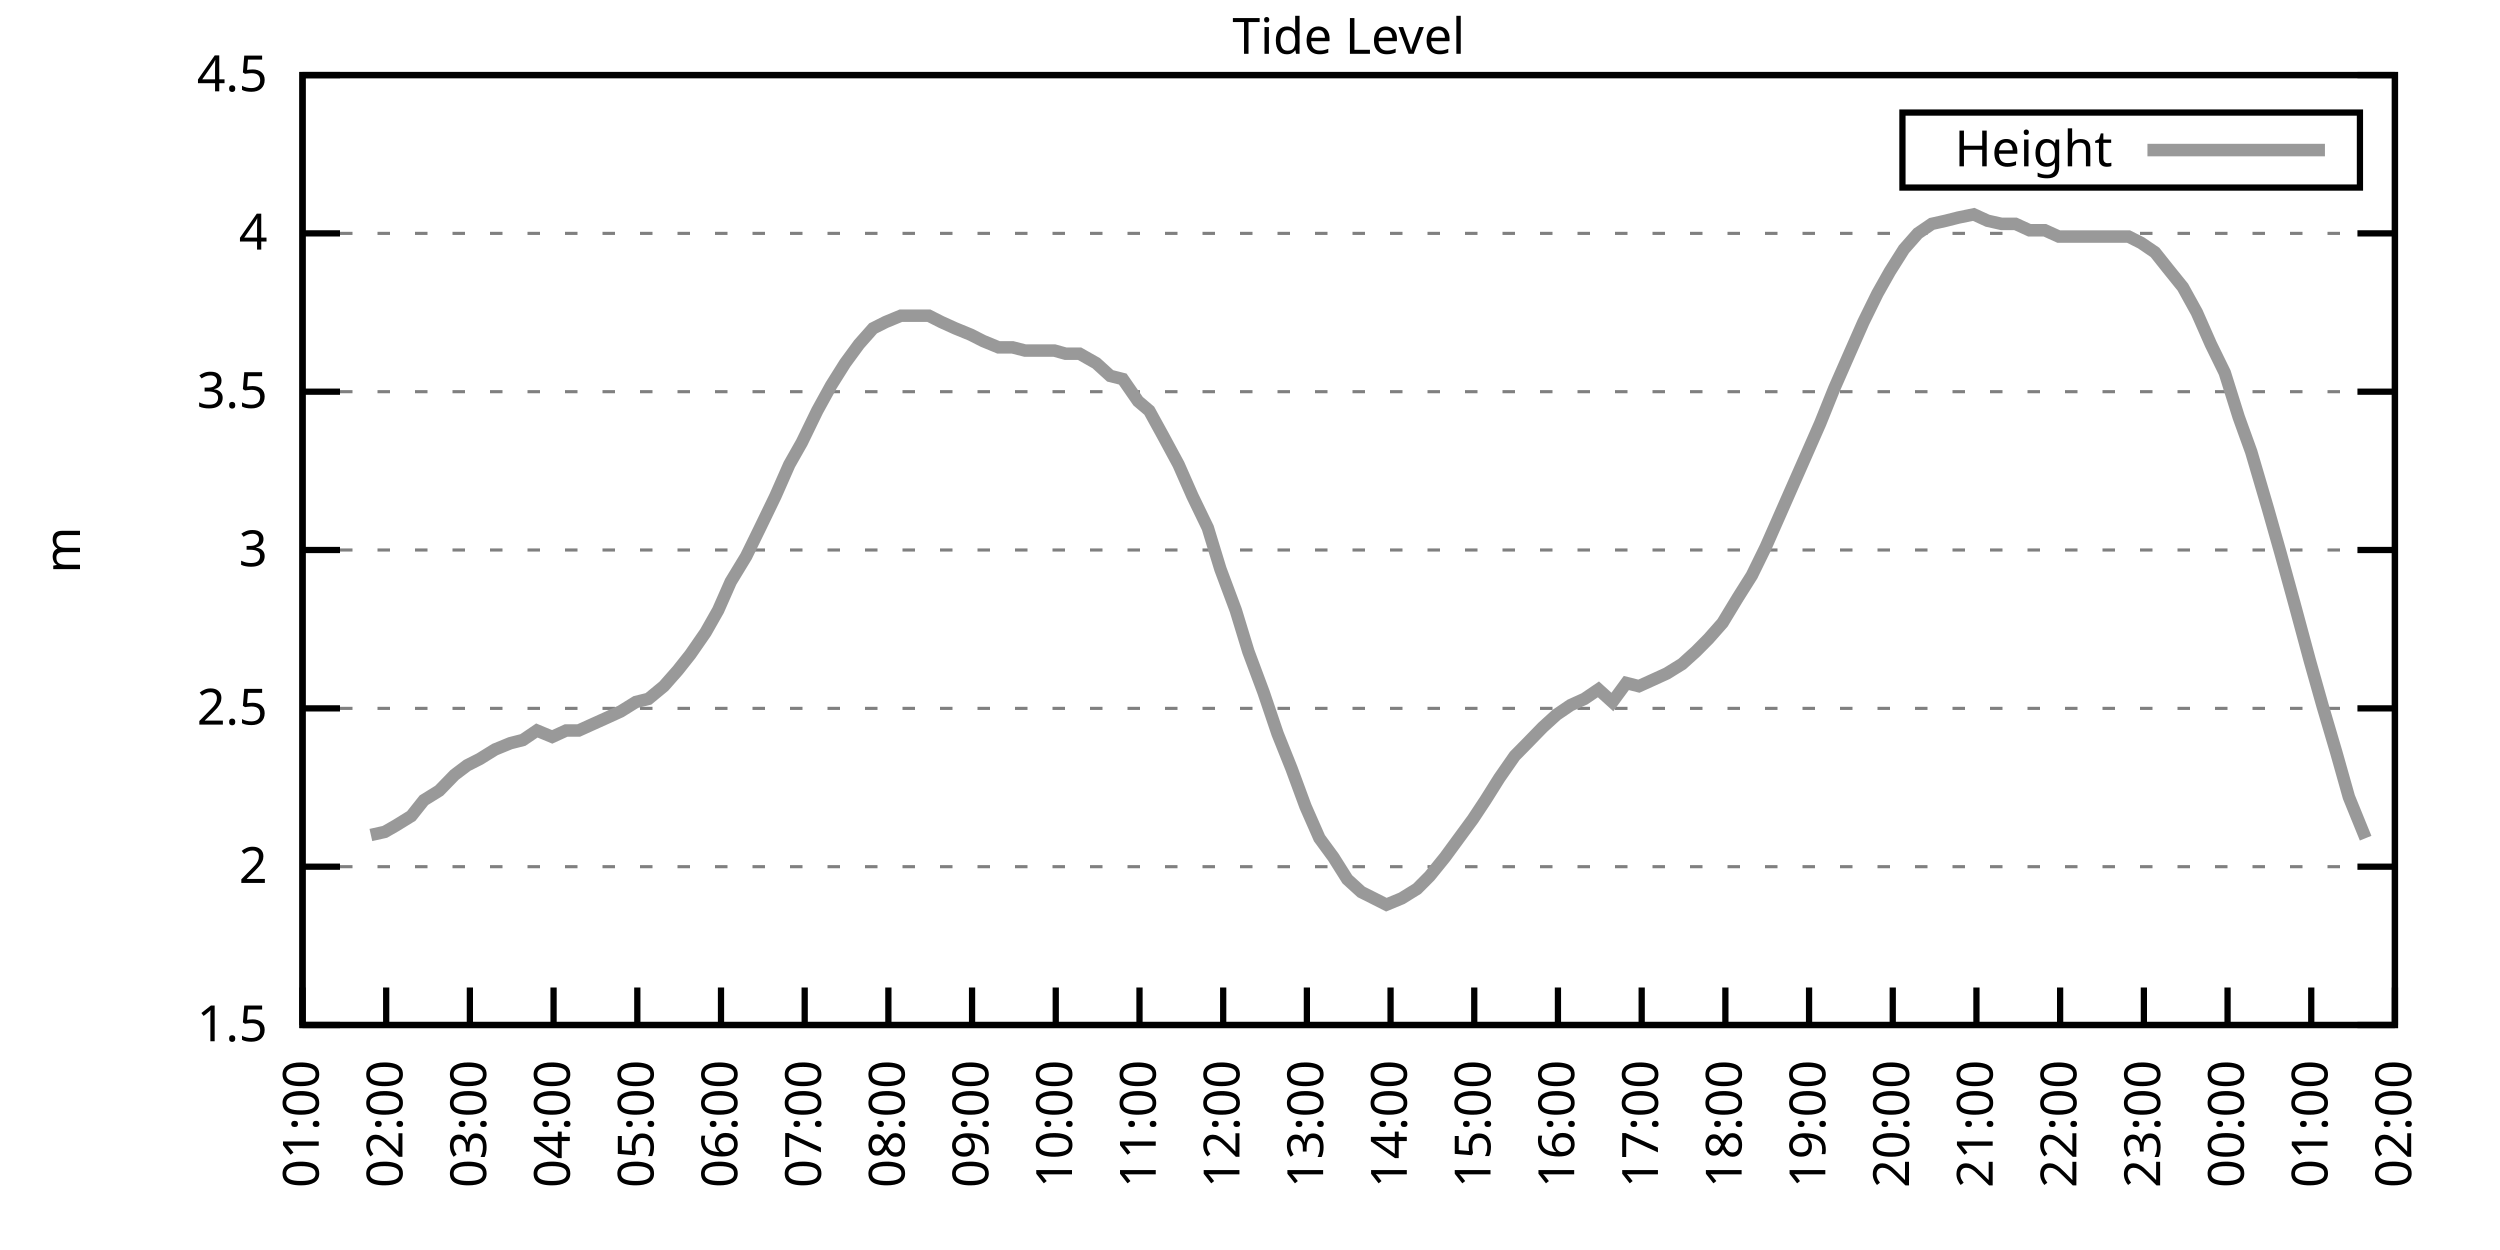
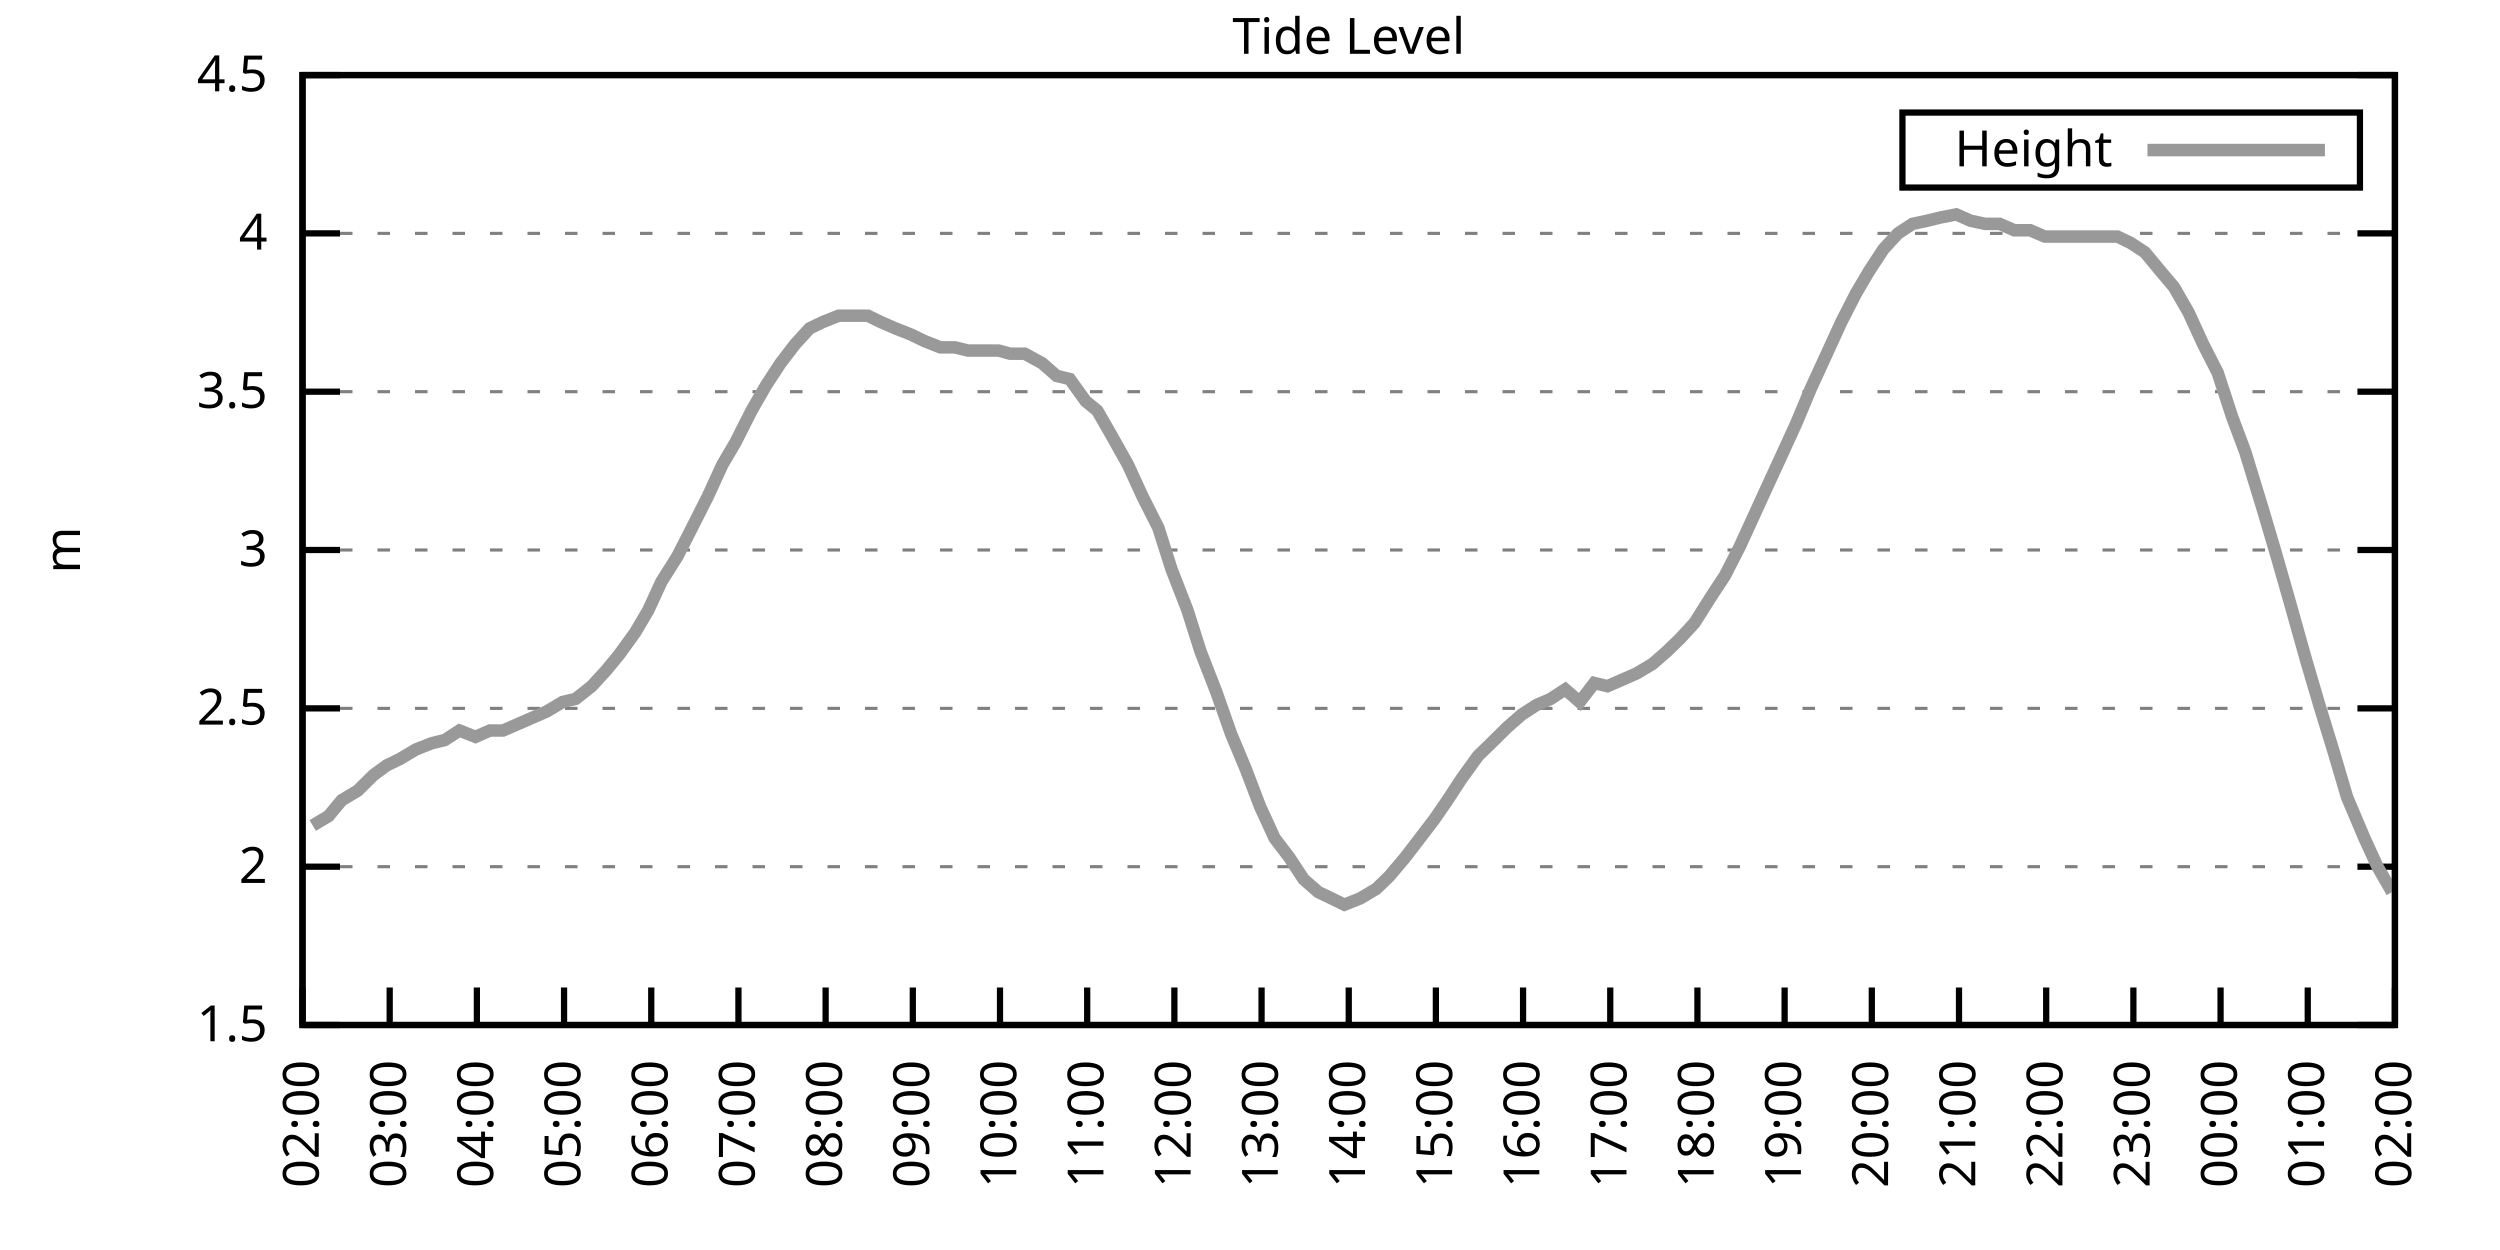
<svg xmlns="http://www.w3.org/2000/svg" xmlns:xlink="http://www.w3.org/1999/xlink" width="400" height="200" viewBox="0 0 400 200">
  <g id="gnuplot_canvas">
    <rect x="0" y="0" width="400" height="200" fill="none" />
    <defs>
      <circle id="gpDot" r="0.5" stroke-width="0.5" stroke="currentColor" />
      <path id="gpPt0" stroke-width="0.333" stroke="currentColor" d="M-1,0 h2 M0,-1 v2" />
      <path id="gpPt1" stroke-width="0.333" stroke="currentColor" d="M-1,-1 L1,1 M1,-1 L-1,1" />
      <path id="gpPt2" stroke-width="0.333" stroke="currentColor" d="M-1,0 L1,0 M0,-1 L0,1 M-1,-1 L1,1 M-1,1 L1,-1" />
      <rect id="gpPt3" stroke-width="0.333" stroke="currentColor" x="-1" y="-1" width="2" height="2" />
      <rect id="gpPt4" stroke-width="0.333" stroke="currentColor" fill="currentColor" x="-1" y="-1" width="2" height="2" />
      <circle id="gpPt5" stroke-width="0.333" stroke="currentColor" cx="0" cy="0" r="1" />
      <use xlink:href="#gpPt5" id="gpPt6" fill="currentColor" stroke="none" />
      <path id="gpPt7" stroke-width="0.333" stroke="currentColor" d="M0,-1.33 L-1.33,0.67 L1.33,0.67 z" />
      <use xlink:href="#gpPt7" id="gpPt8" fill="currentColor" stroke="none" />
      <use xlink:href="#gpPt7" id="gpPt9" stroke="currentColor" transform="rotate(180)" />
      <use xlink:href="#gpPt9" id="gpPt10" fill="currentColor" stroke="none" />
      <use xlink:href="#gpPt3" id="gpPt11" stroke="currentColor" transform="rotate(45)" />
      <use xlink:href="#gpPt11" id="gpPt12" fill="currentColor" stroke="none" />
      <path id="gpPt13" stroke-width="0.333" stroke="currentColor" d="M0,1.330 L1.265,0.411 L0.782,-1.067 L-0.782,-1.076 L-1.265,0.411 z" />
      <use xlink:href="#gpPt13" id="gpPt14" fill="currentColor" stroke="none" />
      <filter id="textbox" filterUnits="objectBoundingBox" x="0" y="0" height="1" width="1">
        <feFlood flood-color="white" flood-opacity="1" result="bgnd" />
        <feComposite in="SourceGraphic" in2="bgnd" operator="atop" />
      </filter>
      <filter id="greybox" filterUnits="objectBoundingBox" x="0" y="0" height="1" width="1">
        <feFlood flood-color="lightgrey" flood-opacity="1" result="grey" />
        <feComposite in="SourceGraphic" in2="grey" operator="atop" />
      </filter>
    </defs>
    <g fill="none" color="white" stroke="currentColor" stroke-width="1.00" stroke-linecap="butt" stroke-linejoin="miter">
</g>
    <g fill="none" color="black" stroke="currentColor" stroke-width="1.00" stroke-linecap="butt" stroke-linejoin="miter">
      <g stroke="none" shape-rendering="crispEdges">
        <polygon fill="rgb(255, 255, 255)" points="48.40,164.00 383.18,164.00 383.18,12.02 48.40,12.02 " />
      </g>
    </g>
    <g fill="none" color="black" stroke="currentColor" stroke-width="1.00" stroke-linecap="butt" stroke-linejoin="miter">
</g>
    <g fill="none" color="black" stroke="black" stroke-width="0.50" stroke-linecap="butt" stroke-linejoin="miter">
</g>
    <g fill="none" color="gray" stroke="currentColor" stroke-width="0.50" stroke-linecap="butt" stroke-linejoin="miter">
      <path stroke="gray" stroke-dasharray="2,4" class="gridline" d="M48.40,164.00 L383.19,164.00  " />
    </g>
    <g fill="none" color="gray" stroke="gray" stroke-width="1.00" stroke-linecap="butt" stroke-linejoin="miter">
</g>
    <g fill="none" color="black" stroke="currentColor" stroke-width="1.00" stroke-linecap="butt" stroke-linejoin="miter">
      <path stroke="black" d="M48.40,164.00 L54.40,164.00 M383.19,164.00 L377.19,164.00  " />
      <g transform="translate(42.80,166.60)" stroke="none" fill="black" font-family="Sans" font-size="8.00" text-anchor="end">
        <text>
          <tspan font-family="Sans"> 1.5</tspan>
        </text>
      </g>
    </g>
    <g fill="none" color="black" stroke="currentColor" stroke-width="1.00" stroke-linecap="butt" stroke-linejoin="miter">
</g>
    <g fill="none" color="black" stroke="black" stroke-width="0.50" stroke-linecap="butt" stroke-linejoin="miter">
</g>
    <g fill="none" color="gray" stroke="currentColor" stroke-width="0.50" stroke-linecap="butt" stroke-linejoin="miter">
      <path stroke="gray" stroke-dasharray="2,4" class="gridline" d="M48.40,138.67 L383.19,138.67  " />
    </g>
    <g fill="none" color="gray" stroke="gray" stroke-width="1.00" stroke-linecap="butt" stroke-linejoin="miter">
</g>
    <g fill="none" color="black" stroke="currentColor" stroke-width="1.00" stroke-linecap="butt" stroke-linejoin="miter">
      <path stroke="black" d="M48.40,138.67 L54.40,138.67 M383.19,138.67 L377.19,138.67  " />
      <g transform="translate(42.80,141.27)" stroke="none" fill="black" font-family="Sans" font-size="8.00" text-anchor="end">
        <text>
          <tspan font-family="Sans"> 2</tspan>
        </text>
      </g>
    </g>
    <g fill="none" color="black" stroke="currentColor" stroke-width="1.00" stroke-linecap="butt" stroke-linejoin="miter">
</g>
    <g fill="none" color="black" stroke="black" stroke-width="0.50" stroke-linecap="butt" stroke-linejoin="miter">
</g>
    <g fill="none" color="gray" stroke="currentColor" stroke-width="0.50" stroke-linecap="butt" stroke-linejoin="miter">
      <path stroke="gray" stroke-dasharray="2,4" class="gridline" d="M48.40,113.34 L383.19,113.34  " />
    </g>
    <g fill="none" color="gray" stroke="gray" stroke-width="1.00" stroke-linecap="butt" stroke-linejoin="miter">
</g>
    <g fill="none" color="black" stroke="currentColor" stroke-width="1.00" stroke-linecap="butt" stroke-linejoin="miter">
      <path stroke="black" d="M48.40,113.34 L54.40,113.34 M383.19,113.34 L377.19,113.34  " />
      <g transform="translate(42.80,115.94)" stroke="none" fill="black" font-family="Sans" font-size="8.00" text-anchor="end">
        <text>
          <tspan font-family="Sans"> 2.5</tspan>
        </text>
      </g>
    </g>
    <g fill="none" color="black" stroke="currentColor" stroke-width="1.00" stroke-linecap="butt" stroke-linejoin="miter">
</g>
    <g fill="none" color="black" stroke="black" stroke-width="0.50" stroke-linecap="butt" stroke-linejoin="miter">
</g>
    <g fill="none" color="gray" stroke="currentColor" stroke-width="0.50" stroke-linecap="butt" stroke-linejoin="miter">
      <path stroke="gray" stroke-dasharray="2,4" class="gridline" d="M48.40,88.00 L383.19,88.00  " />
    </g>
    <g fill="none" color="gray" stroke="gray" stroke-width="1.00" stroke-linecap="butt" stroke-linejoin="miter">
</g>
    <g fill="none" color="black" stroke="currentColor" stroke-width="1.00" stroke-linecap="butt" stroke-linejoin="miter">
      <path stroke="black" d="M48.40,88.00 L54.40,88.00 M383.19,88.00 L377.19,88.00  " />
      <g transform="translate(42.80,90.60)" stroke="none" fill="black" font-family="Sans" font-size="8.00" text-anchor="end">
        <text>
          <tspan font-family="Sans"> 3</tspan>
        </text>
      </g>
    </g>
    <g fill="none" color="black" stroke="currentColor" stroke-width="1.00" stroke-linecap="butt" stroke-linejoin="miter">
</g>
    <g fill="none" color="black" stroke="black" stroke-width="0.50" stroke-linecap="butt" stroke-linejoin="miter">
</g>
    <g fill="none" color="gray" stroke="currentColor" stroke-width="0.50" stroke-linecap="butt" stroke-linejoin="miter">
      <path stroke="gray" stroke-dasharray="2,4" class="gridline" d="M48.40,62.67 L383.19,62.67  " />
    </g>
    <g fill="none" color="gray" stroke="gray" stroke-width="1.00" stroke-linecap="butt" stroke-linejoin="miter">
</g>
    <g fill="none" color="black" stroke="currentColor" stroke-width="1.00" stroke-linecap="butt" stroke-linejoin="miter">
      <path stroke="black" d="M48.40,62.67 L54.40,62.67 M383.19,62.67 L377.19,62.67  " />
      <g transform="translate(42.80,65.27)" stroke="none" fill="black" font-family="Sans" font-size="8.00" text-anchor="end">
        <text>
          <tspan font-family="Sans"> 3.5</tspan>
        </text>
      </g>
    </g>
    <g fill="none" color="black" stroke="currentColor" stroke-width="1.00" stroke-linecap="butt" stroke-linejoin="miter">
</g>
    <g fill="none" color="black" stroke="black" stroke-width="0.50" stroke-linecap="butt" stroke-linejoin="miter">
</g>
    <g fill="none" color="gray" stroke="currentColor" stroke-width="0.50" stroke-linecap="butt" stroke-linejoin="miter">
      <path stroke="gray" stroke-dasharray="2,4" class="gridline" d="M48.40,37.34 L383.19,37.34  " />
    </g>
    <g fill="none" color="gray" stroke="gray" stroke-width="1.00" stroke-linecap="butt" stroke-linejoin="miter">
</g>
    <g fill="none" color="black" stroke="currentColor" stroke-width="1.00" stroke-linecap="butt" stroke-linejoin="miter">
      <path stroke="black" d="M48.40,37.34 L54.40,37.34 M383.19,37.34 L377.19,37.34  " />
      <g transform="translate(42.80,39.94)" stroke="none" fill="black" font-family="Sans" font-size="8.00" text-anchor="end">
        <text>
          <tspan font-family="Sans"> 4</tspan>
        </text>
      </g>
    </g>
    <g fill="none" color="black" stroke="currentColor" stroke-width="1.00" stroke-linecap="butt" stroke-linejoin="miter">
</g>
    <g fill="none" color="black" stroke="black" stroke-width="0.50" stroke-linecap="butt" stroke-linejoin="miter">
</g>
    <g fill="none" color="gray" stroke="currentColor" stroke-width="0.50" stroke-linecap="butt" stroke-linejoin="miter">
      <path stroke="gray" stroke-dasharray="2,4" class="gridline" d="M48.40,12.01 L383.19,12.01  " />
    </g>
    <g fill="none" color="gray" stroke="gray" stroke-width="1.00" stroke-linecap="butt" stroke-linejoin="miter">
</g>
    <g fill="none" color="black" stroke="currentColor" stroke-width="1.00" stroke-linecap="butt" stroke-linejoin="miter">
      <path stroke="black" d="M48.40,12.01 L54.40,12.01 M383.19,12.01 L377.19,12.01  " />
      <g transform="translate(42.80,14.61)" stroke="none" fill="black" font-family="Sans" font-size="8.00" text-anchor="end">
        <text>
          <tspan font-family="Sans"> 4.5</tspan>
        </text>
      </g>
    </g>
    <g fill="none" color="black" stroke="currentColor" stroke-width="1.00" stroke-linecap="butt" stroke-linejoin="miter">
      <path stroke="black" d="M48.40,164.00 L48.40,158.00  " />
      <g transform="translate(51.00,169.60) rotate(270.00)" stroke="none" fill="black" font-family="Sans" font-size="8.00" text-anchor="end">
        <text>
-           <tspan font-family="Sans">01:00</tspan>
-         </text>
-       </g>
-     </g>
-     <g fill="none" color="black" stroke="currentColor" stroke-width="1.00" stroke-linecap="butt" stroke-linejoin="miter">
-       <path stroke="black" d="M61.79,164.00 L61.79,158.00  " />
-       <g transform="translate(64.39,169.60) rotate(270.00)" stroke="none" fill="black" font-family="Sans" font-size="8.00" text-anchor="end">
-         <text>
          <tspan font-family="Sans">02:00</tspan>
        </text>
      </g>
    </g>
    <g fill="none" color="black" stroke="currentColor" stroke-width="1.00" stroke-linecap="butt" stroke-linejoin="miter">
-       <path stroke="black" d="M75.18,164.00 L75.18,158.00  " />
-       <g transform="translate(77.78,169.60) rotate(270.00)" stroke="none" fill="black" font-family="Sans" font-size="8.00" text-anchor="end">
+       <path stroke="black" d="M62.35,164.00 L62.35,158.00  " />
+       <g transform="translate(64.95,169.60) rotate(270.00)" stroke="none" fill="black" font-family="Sans" font-size="8.00" text-anchor="end">
        <text>
          <tspan font-family="Sans">03:00</tspan>
        </text>
      </g>
    </g>
    <g fill="none" color="black" stroke="currentColor" stroke-width="1.00" stroke-linecap="butt" stroke-linejoin="miter">
-       <path stroke="black" d="M88.57,164.00 L88.57,158.00  " />
-       <g transform="translate(91.17,169.60) rotate(270.00)" stroke="none" fill="black" font-family="Sans" font-size="8.00" text-anchor="end">
+       <path stroke="black" d="M76.30,164.00 L76.30,158.00  " />
+       <g transform="translate(78.90,169.60) rotate(270.00)" stroke="none" fill="black" font-family="Sans" font-size="8.00" text-anchor="end">
        <text>
          <tspan font-family="Sans">04:00</tspan>
        </text>
      </g>
    </g>
    <g fill="none" color="black" stroke="currentColor" stroke-width="1.00" stroke-linecap="butt" stroke-linejoin="miter">
-       <path stroke="black" d="M101.97,164.00 L101.97,158.00  " />
-       <g transform="translate(104.57,169.60) rotate(270.00)" stroke="none" fill="black" font-family="Sans" font-size="8.00" text-anchor="end">
+       <path stroke="black" d="M90.25,164.00 L90.25,158.00  " />
+       <g transform="translate(92.85,169.60) rotate(270.00)" stroke="none" fill="black" font-family="Sans" font-size="8.00" text-anchor="end">
        <text>
          <tspan font-family="Sans">05:00</tspan>
        </text>
      </g>
    </g>
    <g fill="none" color="black" stroke="currentColor" stroke-width="1.00" stroke-linecap="butt" stroke-linejoin="miter">
-       <path stroke="black" d="M115.36,164.00 L115.36,158.00  " />
-       <g transform="translate(117.96,169.60) rotate(270.00)" stroke="none" fill="black" font-family="Sans" font-size="8.00" text-anchor="end">
+       <path stroke="black" d="M104.20,164.00 L104.20,158.00  " />
+       <g transform="translate(106.80,169.60) rotate(270.00)" stroke="none" fill="black" font-family="Sans" font-size="8.00" text-anchor="end">
        <text>
          <tspan font-family="Sans">06:00</tspan>
        </text>
      </g>
    </g>
    <g fill="none" color="black" stroke="currentColor" stroke-width="1.00" stroke-linecap="butt" stroke-linejoin="miter">
-       <path stroke="black" d="M128.75,164.00 L128.75,158.00  " />
-       <g transform="translate(131.35,169.60) rotate(270.00)" stroke="none" fill="black" font-family="Sans" font-size="8.00" text-anchor="end">
+       <path stroke="black" d="M118.15,164.00 L118.15,158.00  " />
+       <g transform="translate(120.75,169.60) rotate(270.00)" stroke="none" fill="black" font-family="Sans" font-size="8.00" text-anchor="end">
        <text>
          <tspan font-family="Sans">07:00</tspan>
        </text>
      </g>
    </g>
    <g fill="none" color="black" stroke="currentColor" stroke-width="1.00" stroke-linecap="butt" stroke-linejoin="miter">
-       <path stroke="black" d="M142.14,164.00 L142.14,158.00  " />
-       <g transform="translate(144.74,169.60) rotate(270.00)" stroke="none" fill="black" font-family="Sans" font-size="8.00" text-anchor="end">
+       <path stroke="black" d="M132.10,164.00 L132.10,158.00  " />
+       <g transform="translate(134.70,169.60) rotate(270.00)" stroke="none" fill="black" font-family="Sans" font-size="8.00" text-anchor="end">
        <text>
          <tspan font-family="Sans">08:00</tspan>
        </text>
      </g>
    </g>
    <g fill="none" color="black" stroke="currentColor" stroke-width="1.00" stroke-linecap="butt" stroke-linejoin="miter">
-       <path stroke="black" d="M155.53,164.00 L155.53,158.00  " />
-       <g transform="translate(158.13,169.60) rotate(270.00)" stroke="none" fill="black" font-family="Sans" font-size="8.00" text-anchor="end">
+       <path stroke="black" d="M146.05,164.00 L146.05,158.00  " />
+       <g transform="translate(148.65,169.60) rotate(270.00)" stroke="none" fill="black" font-family="Sans" font-size="8.00" text-anchor="end">
        <text>
          <tspan font-family="Sans">09:00</tspan>
        </text>
      </g>
    </g>
    <g fill="none" color="black" stroke="currentColor" stroke-width="1.00" stroke-linecap="butt" stroke-linejoin="miter">
-       <path stroke="black" d="M168.92,164.00 L168.92,158.00  " />
-       <g transform="translate(171.52,169.60) rotate(270.00)" stroke="none" fill="black" font-family="Sans" font-size="8.00" text-anchor="end">
+       <path stroke="black" d="M160.00,164.00 L160.00,158.00  " />
+       <g transform="translate(162.60,169.60) rotate(270.00)" stroke="none" fill="black" font-family="Sans" font-size="8.00" text-anchor="end">
        <text>
          <tspan font-family="Sans">10:00</tspan>
        </text>
      </g>
    </g>
    <g fill="none" color="black" stroke="currentColor" stroke-width="1.00" stroke-linecap="butt" stroke-linejoin="miter">
-       <path stroke="black" d="M182.32,164.00 L182.32,158.00  " />
-       <g transform="translate(184.92,169.60) rotate(270.00)" stroke="none" fill="black" font-family="Sans" font-size="8.00" text-anchor="end">
+       <path stroke="black" d="M173.95,164.00 L173.95,158.00  " />
+       <g transform="translate(176.55,169.60) rotate(270.00)" stroke="none" fill="black" font-family="Sans" font-size="8.00" text-anchor="end">
        <text>
          <tspan font-family="Sans">11:00</tspan>
        </text>
      </g>
    </g>
    <g fill="none" color="black" stroke="currentColor" stroke-width="1.00" stroke-linecap="butt" stroke-linejoin="miter">
-       <path stroke="black" d="M195.71,164.00 L195.71,158.00  " />
-       <g transform="translate(198.31,169.60) rotate(270.00)" stroke="none" fill="black" font-family="Sans" font-size="8.00" text-anchor="end">
+       <path stroke="black" d="M187.90,164.00 L187.90,158.00  " />
+       <g transform="translate(190.50,169.60) rotate(270.00)" stroke="none" fill="black" font-family="Sans" font-size="8.00" text-anchor="end">
        <text>
          <tspan font-family="Sans">12:00</tspan>
        </text>
      </g>
    </g>
    <g fill="none" color="black" stroke="currentColor" stroke-width="1.00" stroke-linecap="butt" stroke-linejoin="miter">
-       <path stroke="black" d="M209.10,164.00 L209.10,158.00  " />
-       <g transform="translate(211.70,169.60) rotate(270.00)" stroke="none" fill="black" font-family="Sans" font-size="8.00" text-anchor="end">
+       <path stroke="black" d="M201.85,164.00 L201.85,158.00  " />
+       <g transform="translate(204.45,169.60) rotate(270.00)" stroke="none" fill="black" font-family="Sans" font-size="8.00" text-anchor="end">
        <text>
          <tspan font-family="Sans">13:00</tspan>
        </text>
      </g>
    </g>
    <g fill="none" color="black" stroke="currentColor" stroke-width="1.00" stroke-linecap="butt" stroke-linejoin="miter">
-       <path stroke="black" d="M222.49,164.00 L222.49,158.00  " />
-       <g transform="translate(225.09,169.60) rotate(270.00)" stroke="none" fill="black" font-family="Sans" font-size="8.00" text-anchor="end">
+       <path stroke="black" d="M215.80,164.00 L215.80,158.00  " />
+       <g transform="translate(218.40,169.60) rotate(270.00)" stroke="none" fill="black" font-family="Sans" font-size="8.00" text-anchor="end">
        <text>
          <tspan font-family="Sans">14:00</tspan>
        </text>
      </g>
    </g>
    <g fill="none" color="black" stroke="currentColor" stroke-width="1.00" stroke-linecap="butt" stroke-linejoin="miter">
-       <path stroke="black" d="M235.88,164.00 L235.88,158.00  " />
-       <g transform="translate(238.48,169.60) rotate(270.00)" stroke="none" fill="black" font-family="Sans" font-size="8.00" text-anchor="end">
+       <path stroke="black" d="M229.74,164.00 L229.74,158.00  " />
+       <g transform="translate(232.34,169.60) rotate(270.00)" stroke="none" fill="black" font-family="Sans" font-size="8.00" text-anchor="end">
        <text>
          <tspan font-family="Sans">15:00</tspan>
        </text>
      </g>
    </g>
    <g fill="none" color="black" stroke="currentColor" stroke-width="1.00" stroke-linecap="butt" stroke-linejoin="miter">
-       <path stroke="black" d="M249.27,164.00 L249.27,158.00  " />
-       <g transform="translate(251.87,169.60) rotate(270.00)" stroke="none" fill="black" font-family="Sans" font-size="8.00" text-anchor="end">
+       <path stroke="black" d="M243.69,164.00 L243.69,158.00  " />
+       <g transform="translate(246.29,169.60) rotate(270.00)" stroke="none" fill="black" font-family="Sans" font-size="8.00" text-anchor="end">
        <text>
          <tspan font-family="Sans">16:00</tspan>
        </text>
      </g>
    </g>
    <g fill="none" color="black" stroke="currentColor" stroke-width="1.00" stroke-linecap="butt" stroke-linejoin="miter">
-       <path stroke="black" d="M262.67,164.00 L262.67,158.00  " />
-       <g transform="translate(265.27,169.60) rotate(270.00)" stroke="none" fill="black" font-family="Sans" font-size="8.00" text-anchor="end">
+       <path stroke="black" d="M257.64,164.00 L257.64,158.00  " />
+       <g transform="translate(260.24,169.60) rotate(270.00)" stroke="none" fill="black" font-family="Sans" font-size="8.00" text-anchor="end">
        <text>
          <tspan font-family="Sans">17:00</tspan>
        </text>
      </g>
    </g>
    <g fill="none" color="black" stroke="currentColor" stroke-width="1.00" stroke-linecap="butt" stroke-linejoin="miter">
-       <path stroke="black" d="M276.06,164.00 L276.06,158.00  " />
-       <g transform="translate(278.66,169.60) rotate(270.00)" stroke="none" fill="black" font-family="Sans" font-size="8.00" text-anchor="end">
+       <path stroke="black" d="M271.59,164.00 L271.59,158.00  " />
+       <g transform="translate(274.19,169.60) rotate(270.00)" stroke="none" fill="black" font-family="Sans" font-size="8.00" text-anchor="end">
        <text>
          <tspan font-family="Sans">18:00</tspan>
        </text>
      </g>
    </g>
    <g fill="none" color="black" stroke="currentColor" stroke-width="1.00" stroke-linecap="butt" stroke-linejoin="miter">
-       <path stroke="black" d="M289.45,164.00 L289.45,158.00  " />
-       <g transform="translate(292.05,169.60) rotate(270.00)" stroke="none" fill="black" font-family="Sans" font-size="8.00" text-anchor="end">
+       <path stroke="black" d="M285.54,164.00 L285.54,158.00  " />
+       <g transform="translate(288.14,169.60) rotate(270.00)" stroke="none" fill="black" font-family="Sans" font-size="8.00" text-anchor="end">
        <text>
          <tspan font-family="Sans">19:00</tspan>
        </text>
      </g>
    </g>
    <g fill="none" color="black" stroke="currentColor" stroke-width="1.00" stroke-linecap="butt" stroke-linejoin="miter">
-       <path stroke="black" d="M302.84,164.00 L302.84,158.00  " />
-       <g transform="translate(305.44,169.60) rotate(270.00)" stroke="none" fill="black" font-family="Sans" font-size="8.00" text-anchor="end">
+       <path stroke="black" d="M299.49,164.00 L299.49,158.00  " />
+       <g transform="translate(302.09,169.60) rotate(270.00)" stroke="none" fill="black" font-family="Sans" font-size="8.00" text-anchor="end">
        <text>
          <tspan font-family="Sans">20:00</tspan>
        </text>
      </g>
    </g>
    <g fill="none" color="black" stroke="currentColor" stroke-width="1.00" stroke-linecap="butt" stroke-linejoin="miter">
-       <path stroke="black" d="M316.23,164.00 L316.23,158.00  " />
-       <g transform="translate(318.83,169.60) rotate(270.00)" stroke="none" fill="black" font-family="Sans" font-size="8.00" text-anchor="end">
+       <path stroke="black" d="M313.44,164.00 L313.44,158.00  " />
+       <g transform="translate(316.04,169.60) rotate(270.00)" stroke="none" fill="black" font-family="Sans" font-size="8.00" text-anchor="end">
        <text>
          <tspan font-family="Sans">21:00</tspan>
        </text>
      </g>
    </g>
    <g fill="none" color="black" stroke="currentColor" stroke-width="1.00" stroke-linecap="butt" stroke-linejoin="miter">
-       <path stroke="black" d="M329.62,164.00 L329.62,158.00  " />
-       <g transform="translate(332.22,169.60) rotate(270.00)" stroke="none" fill="black" font-family="Sans" font-size="8.00" text-anchor="end">
+       <path stroke="black" d="M327.39,164.00 L327.39,158.00  " />
+       <g transform="translate(329.99,169.60) rotate(270.00)" stroke="none" fill="black" font-family="Sans" font-size="8.00" text-anchor="end">
        <text>
          <tspan font-family="Sans">22:00</tspan>
        </text>
      </g>
    </g>
    <g fill="none" color="black" stroke="currentColor" stroke-width="1.00" stroke-linecap="butt" stroke-linejoin="miter">
-       <path stroke="black" d="M343.02,164.00 L343.02,158.00  " />
-       <g transform="translate(345.62,169.60) rotate(270.00)" stroke="none" fill="black" font-family="Sans" font-size="8.00" text-anchor="end">
+       <path stroke="black" d="M341.34,164.00 L341.34,158.00  " />
+       <g transform="translate(343.94,169.60) rotate(270.00)" stroke="none" fill="black" font-family="Sans" font-size="8.00" text-anchor="end">
        <text>
          <tspan font-family="Sans">23:00</tspan>
        </text>
      </g>
    </g>
    <g fill="none" color="black" stroke="currentColor" stroke-width="1.00" stroke-linecap="butt" stroke-linejoin="miter">
-       <path stroke="black" d="M356.41,164.00 L356.41,158.00  " />
-       <g transform="translate(359.01,169.60) rotate(270.00)" stroke="none" fill="black" font-family="Sans" font-size="8.00" text-anchor="end">
+       <path stroke="black" d="M355.29,164.00 L355.29,158.00  " />
+       <g transform="translate(357.89,169.60) rotate(270.00)" stroke="none" fill="black" font-family="Sans" font-size="8.00" text-anchor="end">
        <text>
          <tspan font-family="Sans">00:00</tspan>
        </text>
      </g>
    </g>
    <g fill="none" color="black" stroke="currentColor" stroke-width="1.00" stroke-linecap="butt" stroke-linejoin="miter">
-       <path stroke="black" d="M369.80,164.00 L369.80,158.00  " />
-       <g transform="translate(372.40,169.60) rotate(270.00)" stroke="none" fill="black" font-family="Sans" font-size="8.00" text-anchor="end">
+       <path stroke="black" d="M369.24,164.00 L369.24,158.00  " />
+       <g transform="translate(371.84,169.60) rotate(270.00)" stroke="none" fill="black" font-family="Sans" font-size="8.00" text-anchor="end">
        <text>
          <tspan font-family="Sans">01:00</tspan>
        </text>
      </g>
    </g>
    <g fill="none" color="black" stroke="currentColor" stroke-width="1.00" stroke-linecap="butt" stroke-linejoin="miter">
      <path stroke="black" d="M383.19,164.00 L383.19,158.00  " />
      <g transform="translate(385.79,169.60) rotate(270.00)" stroke="none" fill="black" font-family="Sans" font-size="8.00" text-anchor="end">
        <text>
          <tspan font-family="Sans">02:00</tspan>
        </text>
      </g>
    </g>
    <g fill="none" color="black" stroke="currentColor" stroke-width="1.00" stroke-linecap="butt" stroke-linejoin="miter">
</g>
    <g fill="none" color="black" stroke="currentColor" stroke-width="1.00" stroke-linecap="butt" stroke-linejoin="miter">
      <path stroke="black" d="M48.40,12.01 L48.40,164.00 L383.19,164.00 L383.19,12.01 L48.40,12.01 Z  " />
    </g>
    <g fill="none" color="black" stroke="currentColor" stroke-width="1.00" stroke-linecap="butt" stroke-linejoin="miter">
</g>
    <g fill="none" color="black" stroke="currentColor" stroke-width="1.00" stroke-linecap="butt" stroke-linejoin="miter">
      <path stroke="black" d="M304.39,30.01 L304.39,18.01 L377.59,18.01 L377.59,30.01 L304.39,30.01 Z  " />
    </g>
    <g id="Tide_level_plot_1">
      <g fill="none" color="white" stroke="black" stroke-width="2.00" stroke-linecap="butt" stroke-linejoin="miter">
</g>
      <g fill="none" color="black" stroke="currentColor" stroke-width="2.00" stroke-linecap="butt" stroke-linejoin="miter">
        <g transform="translate(337.99,26.61)" stroke="none" fill="black" font-family="Sans" font-size="8.00" text-anchor="end">
          <text>
            <tspan font-family="Sans">Height</tspan>
          </text>
        </g>
      </g>
      <g fill="none" color="black" stroke="currentColor" stroke-width="2.00" stroke-linecap="butt" stroke-linejoin="miter">
-         <path stroke="rgb(153, 153, 153)" d="M343.59,24.01 L371.99,24.01 M59.34,133.60 L61.57,133.10 L63.35,132.08 L65.81,130.56 L67.82,128.03 L70.27,126.51   L72.73,123.98 L74.74,122.46 L76.75,121.44 L79.20,119.92 L81.66,118.91 L83.66,118.40 L85.90,116.88 L88.35,117.90   L90.58,116.88 L92.59,116.88 L94.82,115.87 L97.06,114.86 L99.29,113.84 L101.74,112.32 L103.75,111.82 L106.21,109.79   L108.44,107.26 L110.45,104.72 L112.90,101.18 L114.91,97.63 L116.92,93.07 L119.38,89.02 L121.61,84.46 L124.06,79.39   L126.29,74.33 L128.30,70.78 L130.76,65.71 L132.99,61.66 L135.22,58.11 L137.45,55.07 L139.69,52.54 L141.69,51.53   L144.15,50.51 L146.38,50.51 L148.61,50.51 L150.62,51.53 L152.85,52.54 L155.31,53.55 L157.32,54.57 L159.77,55.58   L162.01,55.58 L164.01,56.09 L166.25,56.09 L168.70,56.09 L170.49,56.59 L172.72,56.59 L175.40,58.11 L177.63,60.14   L179.64,60.65 L182.09,64.19 L183.88,65.71 L186.11,69.77 L188.57,74.33 L190.80,79.39 L193.25,84.46 L195.26,91.04   L197.72,97.63 L199.73,104.22 L202.18,110.80 L204.41,117.39 L206.64,122.96 L208.88,129.04 L211.11,134.11 L213.34,137.15   L215.57,140.69 L217.80,142.72 L219.81,143.73 L221.82,144.75 L224.28,143.73 L226.73,142.21 L228.74,140.19 L231.20,137.15   L233.43,134.11 L235.66,131.07 L237.67,128.03 L239.90,124.48 L242.36,120.94 L244.36,118.91 L246.82,116.38 L249.05,114.35   L251.28,112.83 L253.51,111.82 L255.75,110.30 L257.98,112.32 L260.21,109.28 L262.22,109.79 L264.45,108.78 L266.68,107.76   L269.14,106.24 L271.37,104.22 L273.38,102.19 L275.61,99.66 L278.07,95.60 L280.30,92.06 L282.53,87.50 L284.54,82.94   L286.77,77.87 L288.78,73.31 L291.23,67.74 L293.47,62.17 L295.92,56.59 L298.15,51.53 L300.39,46.97 L302.39,43.42   L304.63,39.87 L306.86,37.34 L309.09,35.82 L311.32,35.32 L313.33,34.81 L315.79,34.30 L318.02,35.32 L320.25,35.82   L322.48,35.82 L324.71,36.84 L327.17,36.84 L329.40,37.85 L331.41,37.85 L333.64,37.85 L335.65,37.85 L338.10,37.85   L340.56,37.85 L342.57,38.86 L344.80,40.38 L346.81,42.91 L349.26,45.95 L351.50,50.01 L353.73,55.07 L355.96,59.63   L358.19,66.73 L360.20,72.30 L362.88,81.42 L364.89,88.51 L367.12,96.62 L369.58,105.74 L371.58,112.83 L373.82,120.43   L375.82,127.52 L378.50,134.11  " />
+         <path stroke="rgb(153, 153, 153)" d="M343.59,24.01 L371.99,24.01 M50.03,132.08 L52.58,130.56 L54.68,128.03 L57.23,126.51 L59.79,123.98 L61.88,122.46   L63.98,121.44 L66.53,119.92 L69.09,118.91 L71.18,118.40 L73.51,116.88 L76.07,117.90 L78.39,116.88 L80.48,116.88   L82.81,115.87 L85.13,114.86 L87.46,113.84 L90.02,112.32 L92.11,111.82 L94.67,109.79 L96.99,107.26 L99.08,104.72   L101.64,101.18 L103.73,97.63 L105.83,93.07 L108.38,89.02 L110.71,84.46 L113.27,79.39 L115.59,74.33 L117.68,70.78   L120.24,65.71 L122.57,61.66 L124.89,58.11 L127.22,55.07 L129.54,52.54 L131.63,51.53 L134.19,50.51 L136.51,50.51   L138.84,50.51 L140.93,51.53 L143.26,52.54 L145.81,53.55 L147.91,54.57 L150.46,55.58 L152.79,55.58 L154.88,56.09   L157.21,56.09 L159.76,56.09 L161.62,56.59 L163.95,56.59 L166.74,58.11 L169.06,60.14 L171.16,60.65 L173.71,64.19   L175.57,65.71 L177.90,69.77 L180.46,74.33 L182.78,79.39 L185.34,84.46 L187.43,91.04 L189.99,97.63 L192.08,104.22   L194.64,110.80 L196.96,117.39 L199.29,122.96 L201.61,129.04 L203.94,134.11 L206.26,137.15 L208.59,140.69 L210.91,142.72   L213.01,143.73 L215.10,144.75 L217.65,143.73 L220.21,142.21 L222.30,140.19 L224.86,137.15 L227.19,134.11 L229.51,131.07   L231.60,128.03 L233.93,124.48 L236.49,120.94 L238.58,118.91 L241.14,116.38 L243.46,114.35 L245.79,112.83 L248.11,111.82   L250.44,110.30 L252.76,112.32 L255.09,109.28 L257.18,109.79 L259.50,108.78 L261.83,107.76 L264.39,106.24 L266.71,104.22   L268.80,102.19 L271.13,99.66 L273.69,95.60 L276.01,92.06 L278.34,87.50 L280.43,82.94 L282.75,77.87 L284.85,73.31   L287.40,67.74 L289.73,62.17 L292.29,56.59 L294.61,51.53 L296.94,46.97 L299.03,43.42 L301.35,39.87 L303.68,37.34   L306.00,35.82 L308.33,35.32 L310.42,34.81 L312.98,34.30 L315.30,35.32 L317.63,35.82 L319.95,35.82 L322.28,36.84   L324.83,36.84 L327.16,37.85 L329.25,37.85 L331.58,37.85 L333.67,37.85 L336.23,37.85 L338.78,37.85 L340.88,38.86   L343.20,40.38 L345.29,42.91 L347.85,45.95 L350.18,50.01 L352.50,55.07 L354.83,59.63 L357.15,66.73 L359.24,72.30   L362.03,81.42 L364.13,88.51 L366.45,96.62 L369.01,105.74 L371.10,112.83 L373.43,120.43 L375.52,127.52 L378.31,134.11   L380.40,138.67 L382.73,142.72  " />
      </g>
    </g>
    <g fill="none" color="black" stroke="currentColor" stroke-width="2.00" stroke-linecap="butt" stroke-linejoin="miter">
</g>
    <g fill="none" color="black" stroke="black" stroke-width="1.00" stroke-linecap="butt" stroke-linejoin="miter">
</g>
    <g fill="none" color="black" stroke="currentColor" stroke-width="1.00" stroke-linecap="butt" stroke-linejoin="miter">
      <path stroke="black" d="M48.40,12.01 L48.40,164.00 L383.19,164.00 L383.19,12.01 L48.40,12.01 Z  " />
      <g transform="translate(12.80,88.01) rotate(270.00)" stroke="none" fill="black" font-family="Sans" font-size="8.00" text-anchor="middle">
        <text>
          <tspan font-family="Sans">m</tspan>
        </text>
      </g>
    </g>
    <g fill="none" color="black" stroke="currentColor" stroke-width="1.00" stroke-linecap="butt" stroke-linejoin="miter">
</g>
    <g fill="none" color="black" stroke="currentColor" stroke-width="1.00" stroke-linecap="butt" stroke-linejoin="miter">
      <g transform="translate(215.79,8.61)" stroke="none" fill="black" font-family="Sans" font-size="8.00" text-anchor="middle">
        <text>
          <tspan font-family="Sans">Tide Level</tspan>
        </text>
      </g>
    </g>
    <g fill="none" color="black" stroke="currentColor" stroke-width="1.00" stroke-linecap="butt" stroke-linejoin="miter">
</g>
  </g>
</svg>
